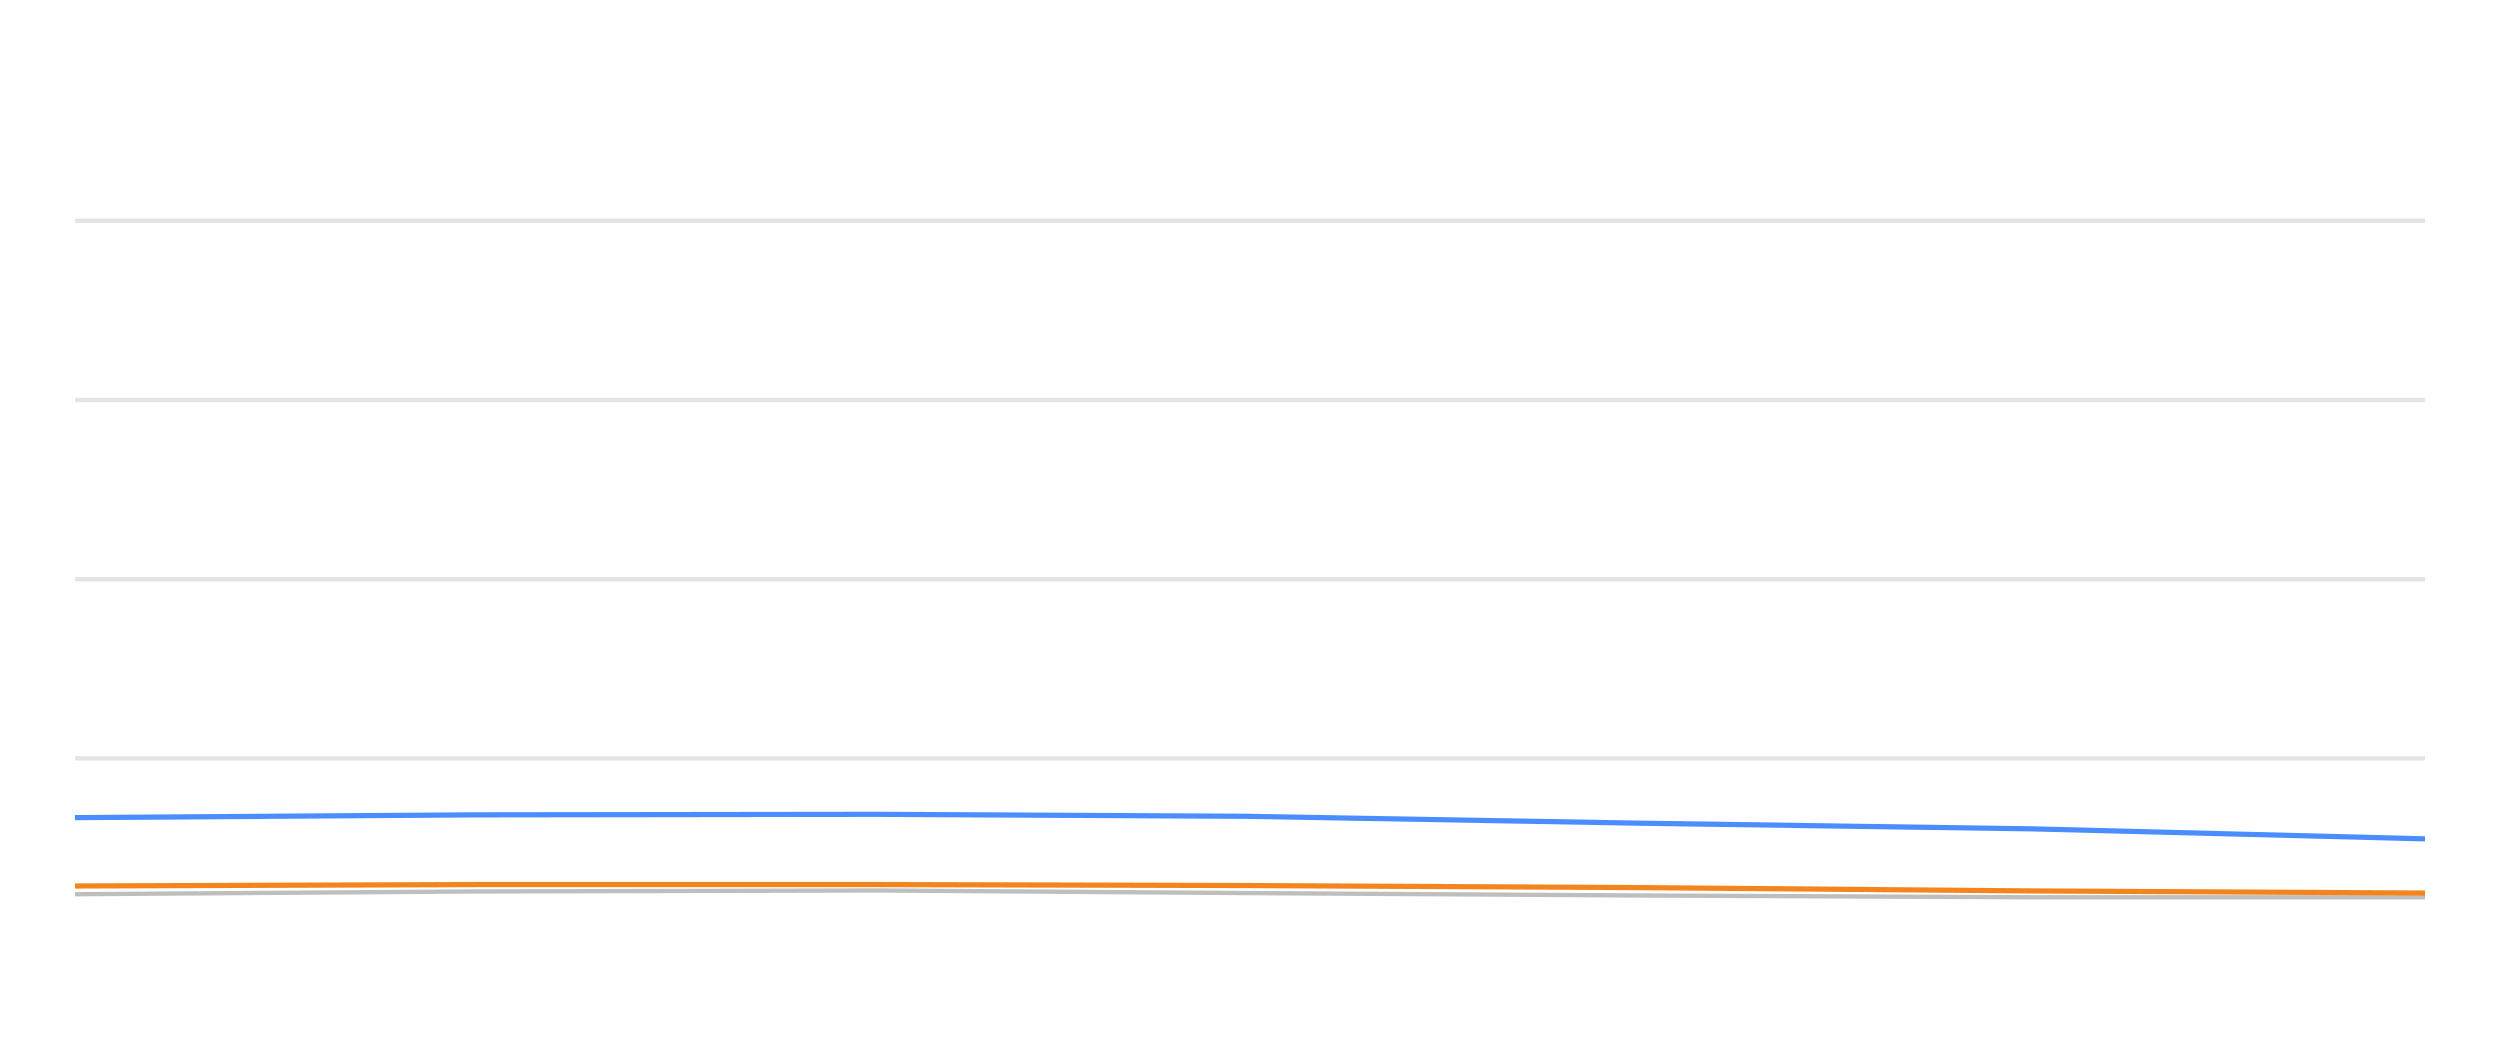
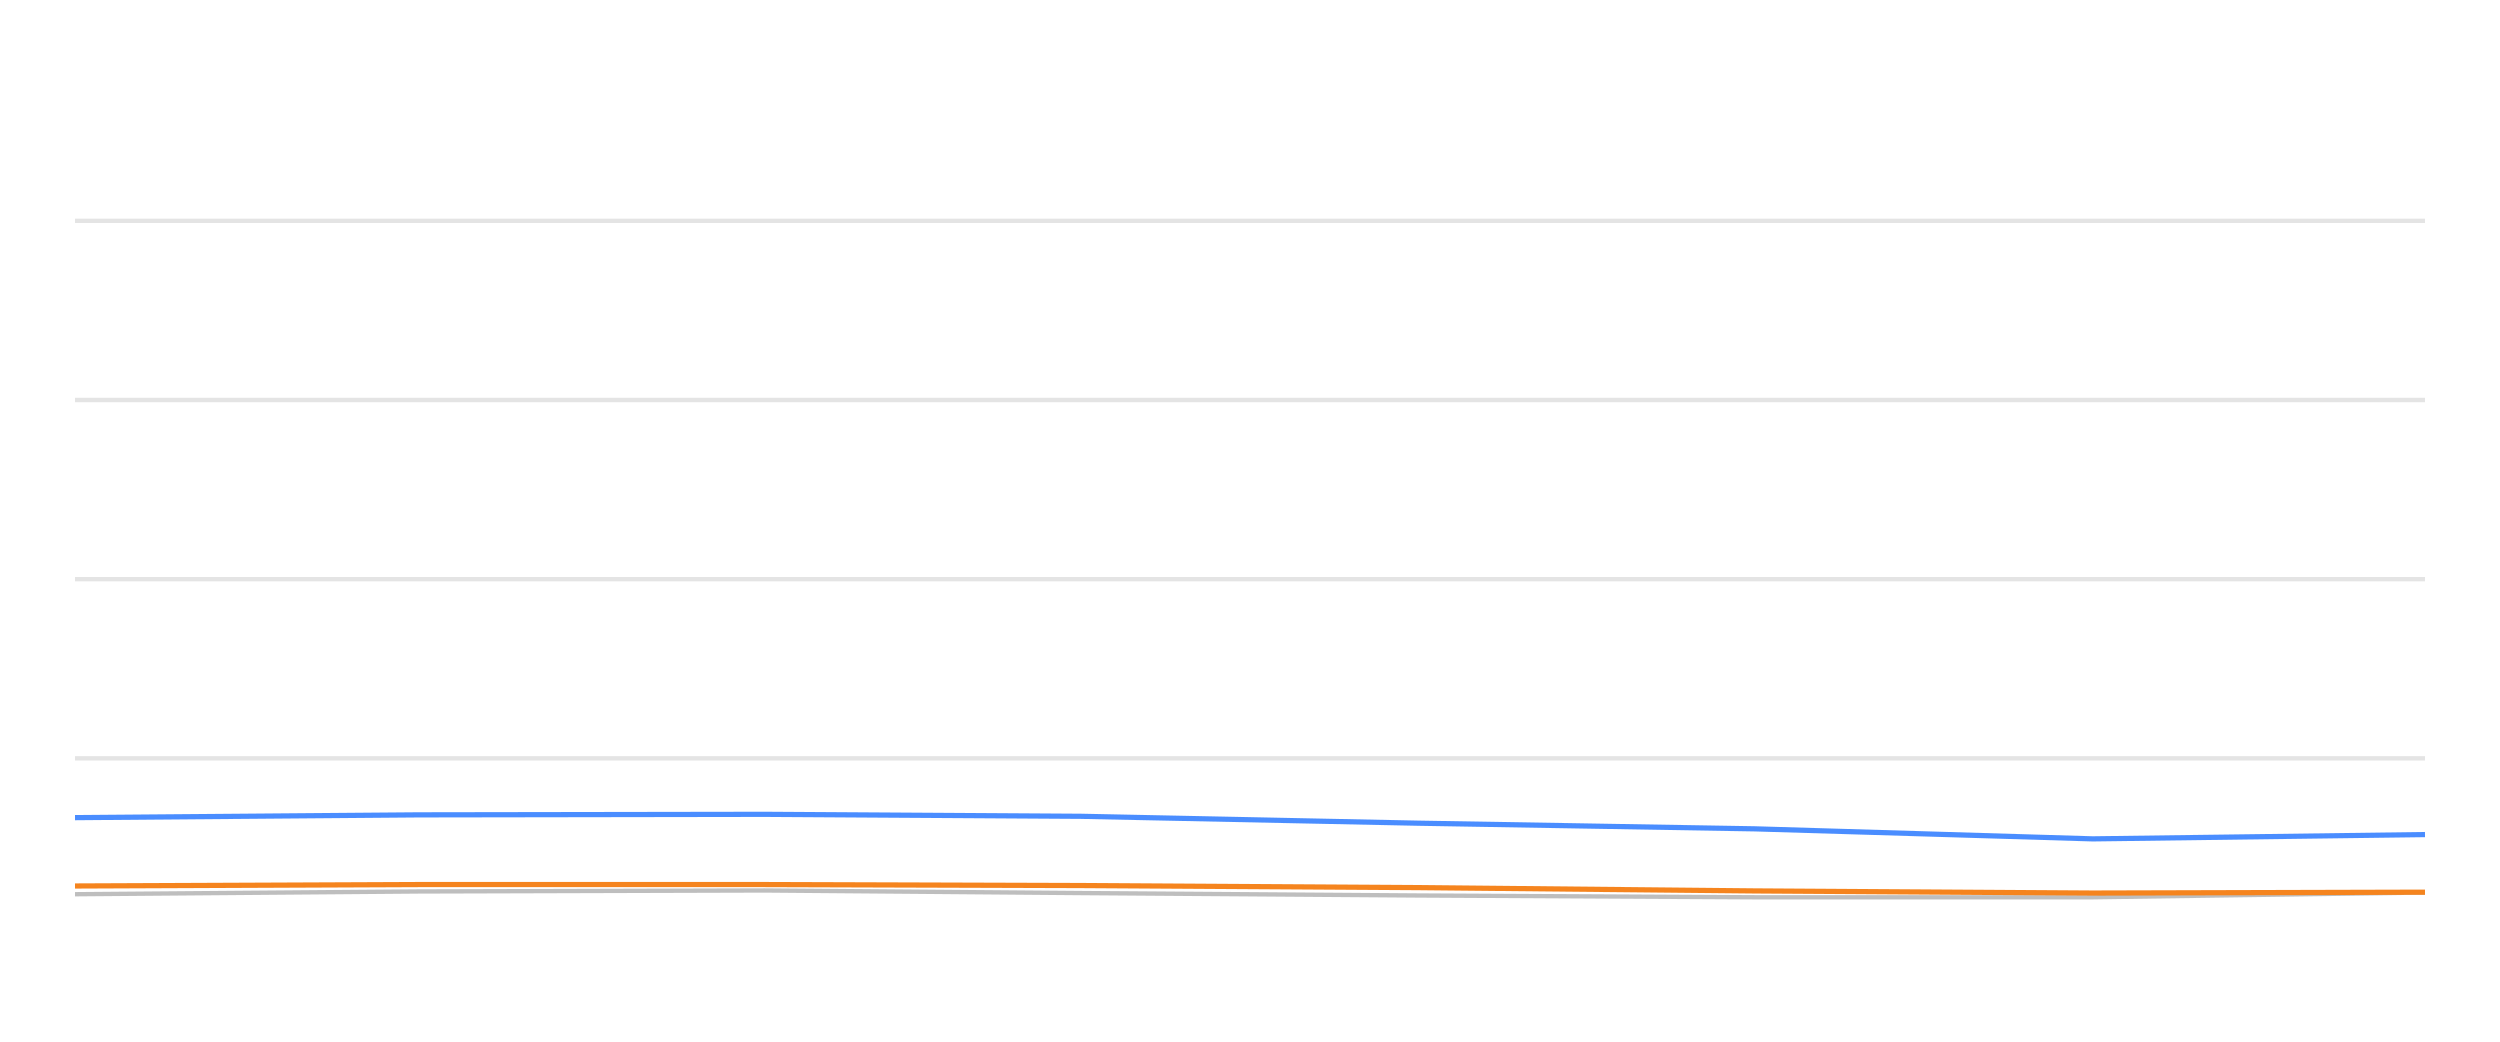
<svg xmlns="http://www.w3.org/2000/svg" width="288pt" height="120pt" viewBox="0 0 288 120" version="1.1">
  <defs>
    <style type="text/css">*{stroke-linejoin: round; stroke-linecap: butt}</style>
  </defs>
  <g id="figure_1">
    <g id="patch_1">
      <path d="M 0 120  L 288 120  L 288 0  L 0 0  L 0 120  z " style="fill: none; opacity: 0" />
    </g>
    <g id="axes_1">
      <g id="patch_2">
        <path d="M 8.64 108  L 279.36 108  L 279.36 4.8  L 8.64 4.8  L 8.64 108  z " style="fill: none" />
      </g>
      <g id="matplotlib.axis_1" />
      <g id="matplotlib.axis_2" />
      <g id="line2d_1">
-         <path d="M 8.64 87.36  L 279.36 87.36  " clip-path="url(#pe1ef51d225)" style="fill: none; stroke: #b2b2b2; stroke-opacity: 0.35; stroke-width: 0.5; stroke-linecap: square" />
+         <path d="M 8.64 87.36  L 279.36 87.36  " clip-path="url(#p99c58c27a9)" style="fill: none; stroke: #b2b2b2; stroke-opacity: 0.35; stroke-width: 0.5; stroke-linecap: square" />
      </g>
      <g id="line2d_2">
-         <path d="M 8.64 66.72  L 279.36 66.72  " clip-path="url(#pe1ef51d225)" style="fill: none; stroke: #b2b2b2; stroke-opacity: 0.35; stroke-width: 0.5; stroke-linecap: square" />
+         <path d="M 8.64 66.72  L 279.36 66.72  " clip-path="url(#p99c58c27a9)" style="fill: none; stroke: #b2b2b2; stroke-opacity: 0.35; stroke-width: 0.5; stroke-linecap: square" />
      </g>
      <g id="line2d_3">
-         <path d="M 8.64 46.08  L 279.36 46.08  " clip-path="url(#pe1ef51d225)" style="fill: none; stroke: #b2b2b2; stroke-opacity: 0.35; stroke-width: 0.5; stroke-linecap: square" />
+         <path d="M 8.64 46.08  L 279.36 46.08  " clip-path="url(#p99c58c27a9)" style="fill: none; stroke: #b2b2b2; stroke-opacity: 0.35; stroke-width: 0.5; stroke-linecap: square" />
      </g>
      <g id="line2d_4">
-         <path d="M 8.64 25.44  L 279.36 25.44  " clip-path="url(#pe1ef51d225)" style="fill: none; stroke: #b2b2b2; stroke-opacity: 0.35; stroke-width: 0.5; stroke-linecap: square" />
+         <path d="M 8.64 25.44  L 279.36 25.44  " clip-path="url(#p99c58c27a9)" style="fill: none; stroke: #b2b2b2; stroke-opacity: 0.35; stroke-width: 0.5; stroke-linecap: square" />
      </g>
      <g id="line2d_5">
-         <path d="M 8.64 103.015  L 54.709 102.696  L 101.159 102.582  L 143.591 102.881  L 188.882 103.16  L 233.999 103.366  L 279.36 103.366  " clip-path="url(#pe1ef51d225)" style="fill: none; stroke: #bebebe; stroke-width: 0.5; stroke-linecap: round" />
+         <path d="M 8.64 103.015  L 48.195 102.696  L 88.079 102.582  L 124.512 102.881  L 163.399 103.16  L 202.138 103.366  L 241.086 103.366  L 279.36 102.819  " clip-path="url(#p99c58c27a9)" style="fill: none; stroke: #bebebe; stroke-width: 0.5; stroke-linecap: round" />
      </g>
      <g id="line2d_6">
-         <path d="M 8.64 94.192  L 54.709 93.872  L 101.159 93.81  L 143.591 94.037  L 188.882 94.832  L 233.999 95.482  L 279.36 96.638  " clip-path="url(#pe1ef51d225)" style="fill: none; stroke: #4a8dff; stroke-width: 0.6" />
+         <path d="M 8.64 94.192  L 48.195 93.872  L 88.079 93.81  L 124.512 94.037  L 163.399 94.832  L 202.138 95.482  L 241.086 96.638  L 279.36 96.142  " clip-path="url(#p99c58c27a9)" style="fill: none; stroke: #4a8dff; stroke-width: 0.6" />
      </g>
      <g id="line2d_7">
-         <path d="M 8.64 102.066  L 54.709 101.901  L 101.159 101.901  L 143.591 102.014  L 188.882 102.252  L 233.999 102.634  L 279.36 102.881  " clip-path="url(#pe1ef51d225)" style="fill: none; stroke: #f5841e; stroke-width: 0.6" />
+         <path d="M 8.64 102.066  L 48.195 101.901  L 88.079 101.901  L 124.512 102.014  L 163.399 102.252  L 202.138 102.634  L 241.086 102.881  L 279.36 102.778  " clip-path="url(#p99c58c27a9)" style="fill: none; stroke: #f5841e; stroke-width: 0.6" />
      </g>
    </g>
  </g>
  <defs>
-     <clipPath id="pe1ef51d225">
+     <clipPath id="p99c58c27a9">
      <rect x="8.64" y="4.8" width="270.72" height="103.2" />
    </clipPath>
  </defs>
</svg>
